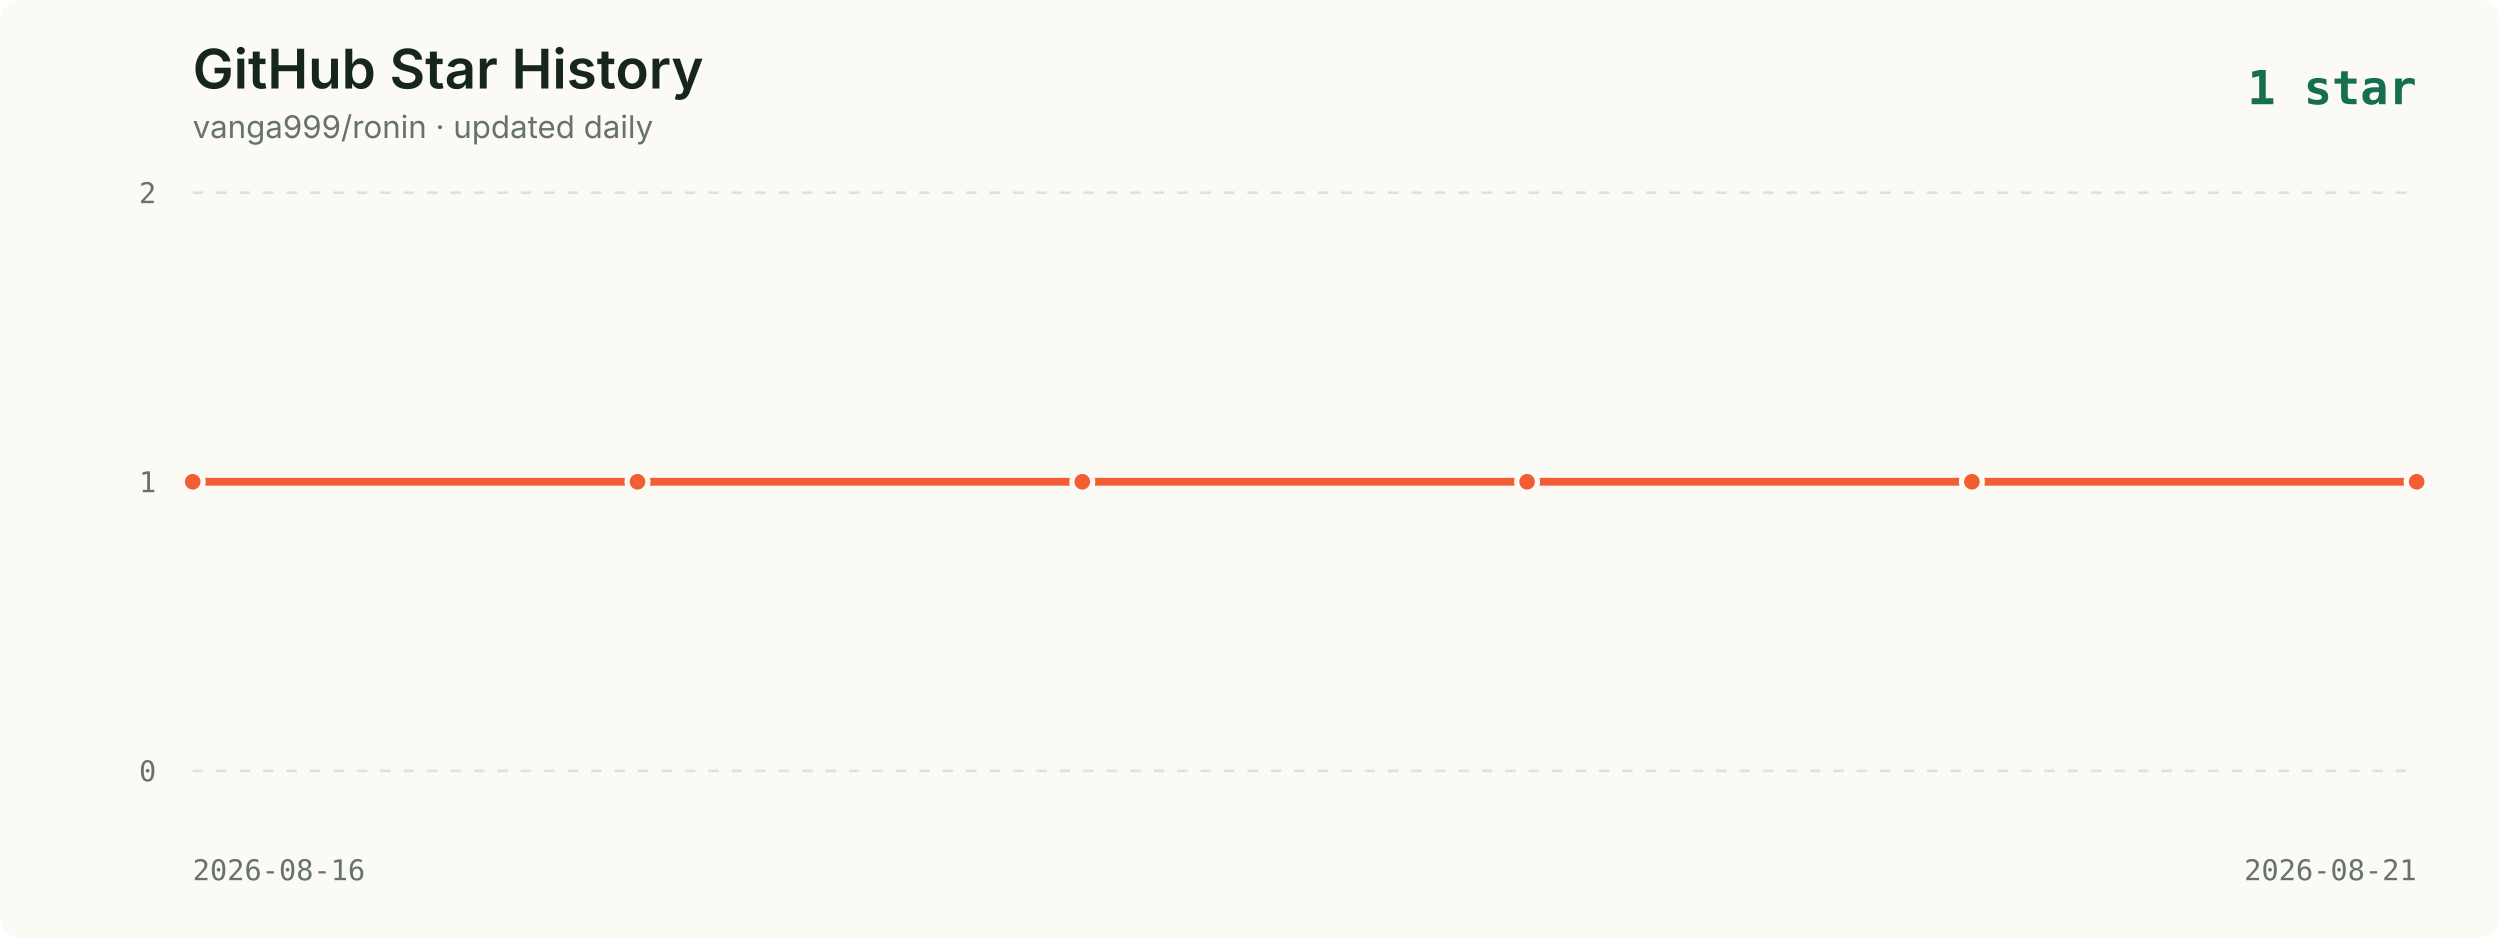
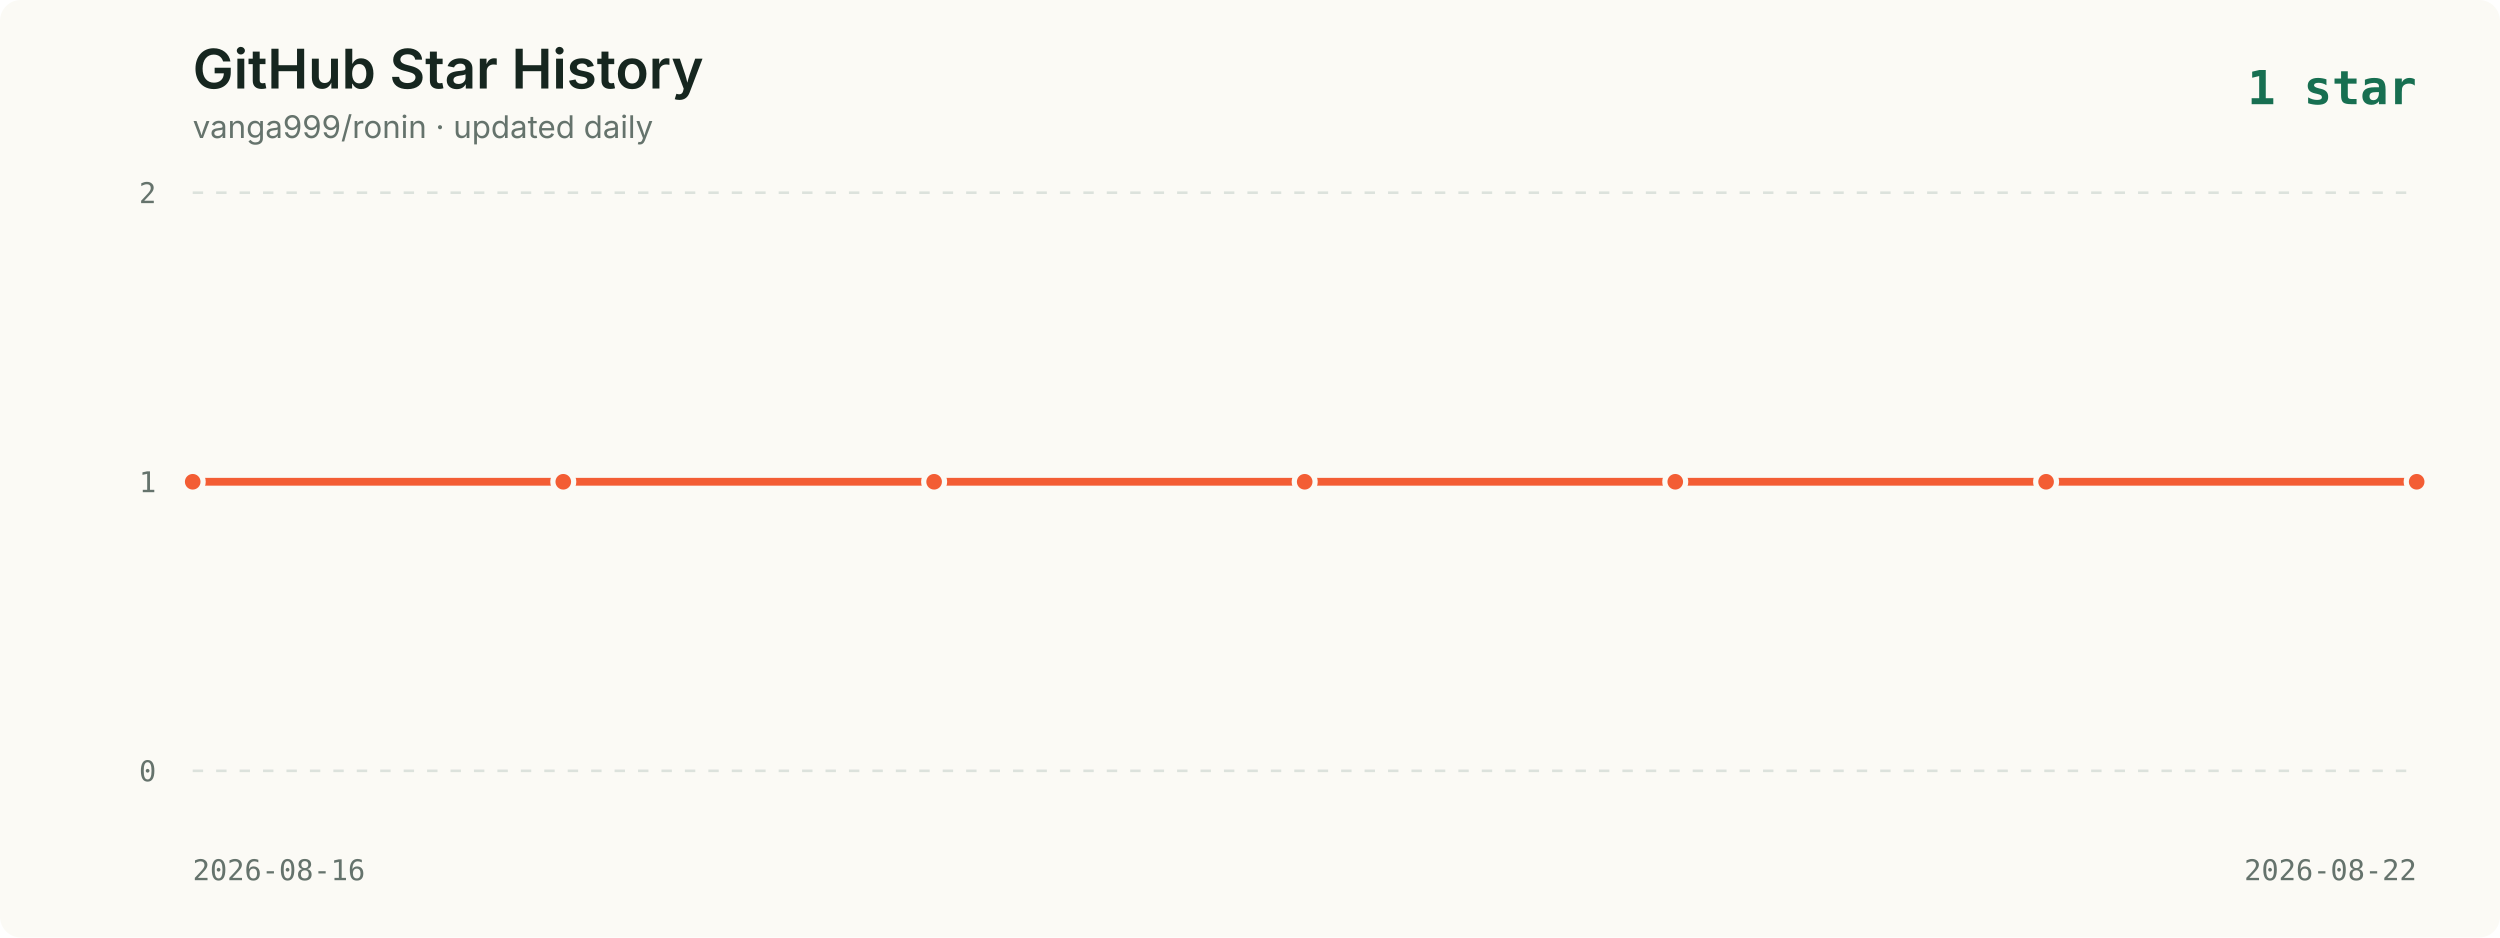
<svg xmlns="http://www.w3.org/2000/svg" viewBox="0 0 960 360" role="img" aria-labelledby="title description">
  <style>
    .background { fill: #fbfaf5; }
    .title { fill: #16261f; font: 600 21px -apple-system, BlinkMacSystemFont, "Segoe UI", sans-serif; }
    .subtitle { fill: #65736c; font: 12px -apple-system, BlinkMacSystemFont, "Segoe UI", sans-serif; }
    .axis { fill: #65736c; font: 11px ui-monospace, SFMono-Regular, Menlo, monospace; }
    .grid { stroke: #dce2dc; stroke-width: 1; stroke-dasharray: 4 5; }
    .line { fill: none; stroke: #f35d34; stroke-width: 3; stroke-linecap: round; stroke-linejoin: round; }
    .point { fill: #f35d34; stroke: #fbfaf5; stroke-width: 2; }
    .date { fill: #65736c; font: 11px ui-monospace, SFMono-Regular, Menlo, monospace; }
    .latest { fill: #176f51; font: 700 18px ui-monospace, SFMono-Regular, Menlo, monospace; }
  </style>
  <rect width="960" height="360" rx="8" class="background" />
  <text x="74" y="34" class="title">GitHub Star History</text>
  <text x="74" y="53" class="subtitle">vanga999/ronin · updated daily</text>
  <text x="928" y="40" text-anchor="end" class="latest">1 star</text>
  <line x1="74" y1="74.0" x2="928" y2="74.0" class="grid" />
  <text x="60" y="78.0" text-anchor="end" class="axis">2</text>
  <line x1="74" y1="185.0" x2="928" y2="185.0" class="grid" />
  <text x="60" y="189.0" text-anchor="end" class="axis">1</text>
  <line x1="74" y1="296.0" x2="928" y2="296.0" class="grid" />
  <text x="60" y="300.0" text-anchor="end" class="axis">0</text>
-   <polyline points="74.0,185.0 244.8,185.0 415.6,185.0 586.4,185.0 757.2,185.0 928.0,185.0" class="line" />
+   <polyline points="74.0,185.0 216.3,185.0 358.7,185.0 501.0,185.0 643.3,185.0 785.7,185.0 928.0,185.0" class="line" />
  <circle cx="74.0" cy="185.0" r="4" class="point">
      </circle>
-   <circle cx="244.8" cy="185.0" r="4" class="point">
+   <circle cx="216.3" cy="185.0" r="4" class="point">
      </circle>
-   <circle cx="415.6" cy="185.0" r="4" class="point">
+   <circle cx="358.7" cy="185.0" r="4" class="point">
      </circle>
-   <circle cx="586.4" cy="185.0" r="4" class="point">
+   <circle cx="501.0" cy="185.0" r="4" class="point">
      </circle>
-   <circle cx="757.2" cy="185.0" r="4" class="point">
+   <circle cx="643.3" cy="185.0" r="4" class="point">
+       </circle>
+   <circle cx="785.7" cy="185.0" r="4" class="point">
      </circle>
  <circle cx="928.0" cy="185.0" r="4" class="point">
      </circle>
  <text x="74" y="338" class="date">2026-08-16</text>
-   <text x="928" y="338" text-anchor="end" class="date">2026-08-21</text>
+   <text x="928" y="338" text-anchor="end" class="date">2026-08-22</text>
</svg>
